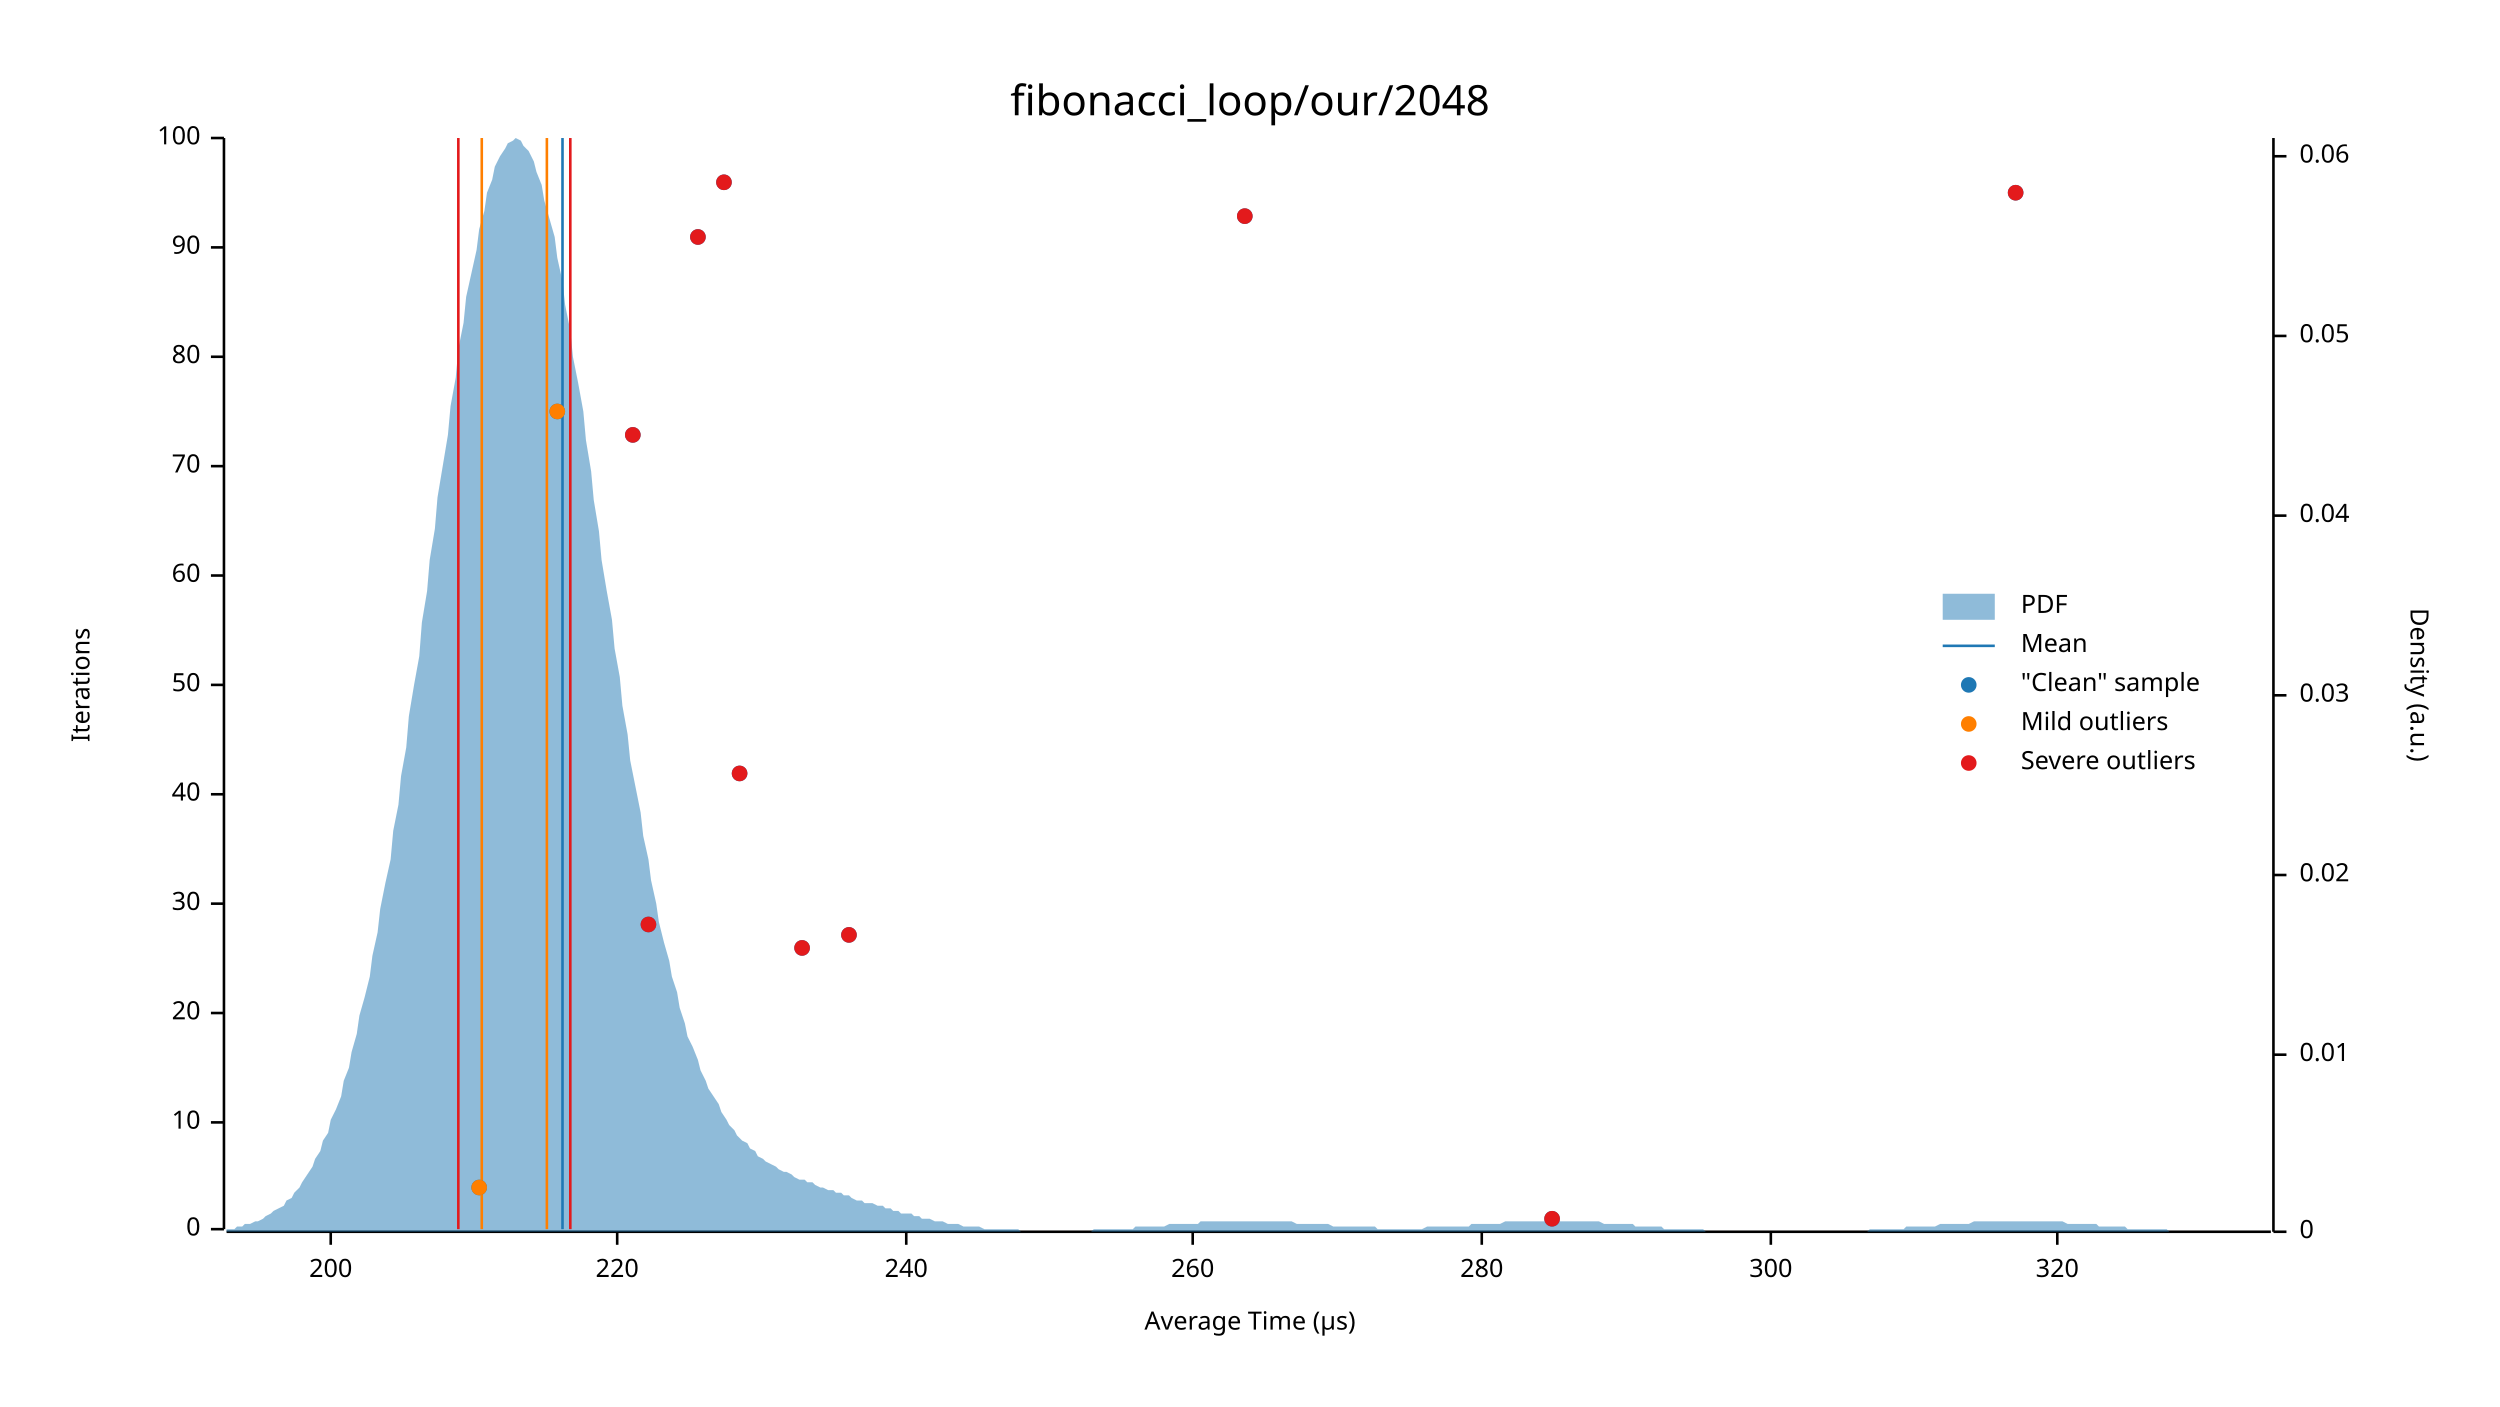
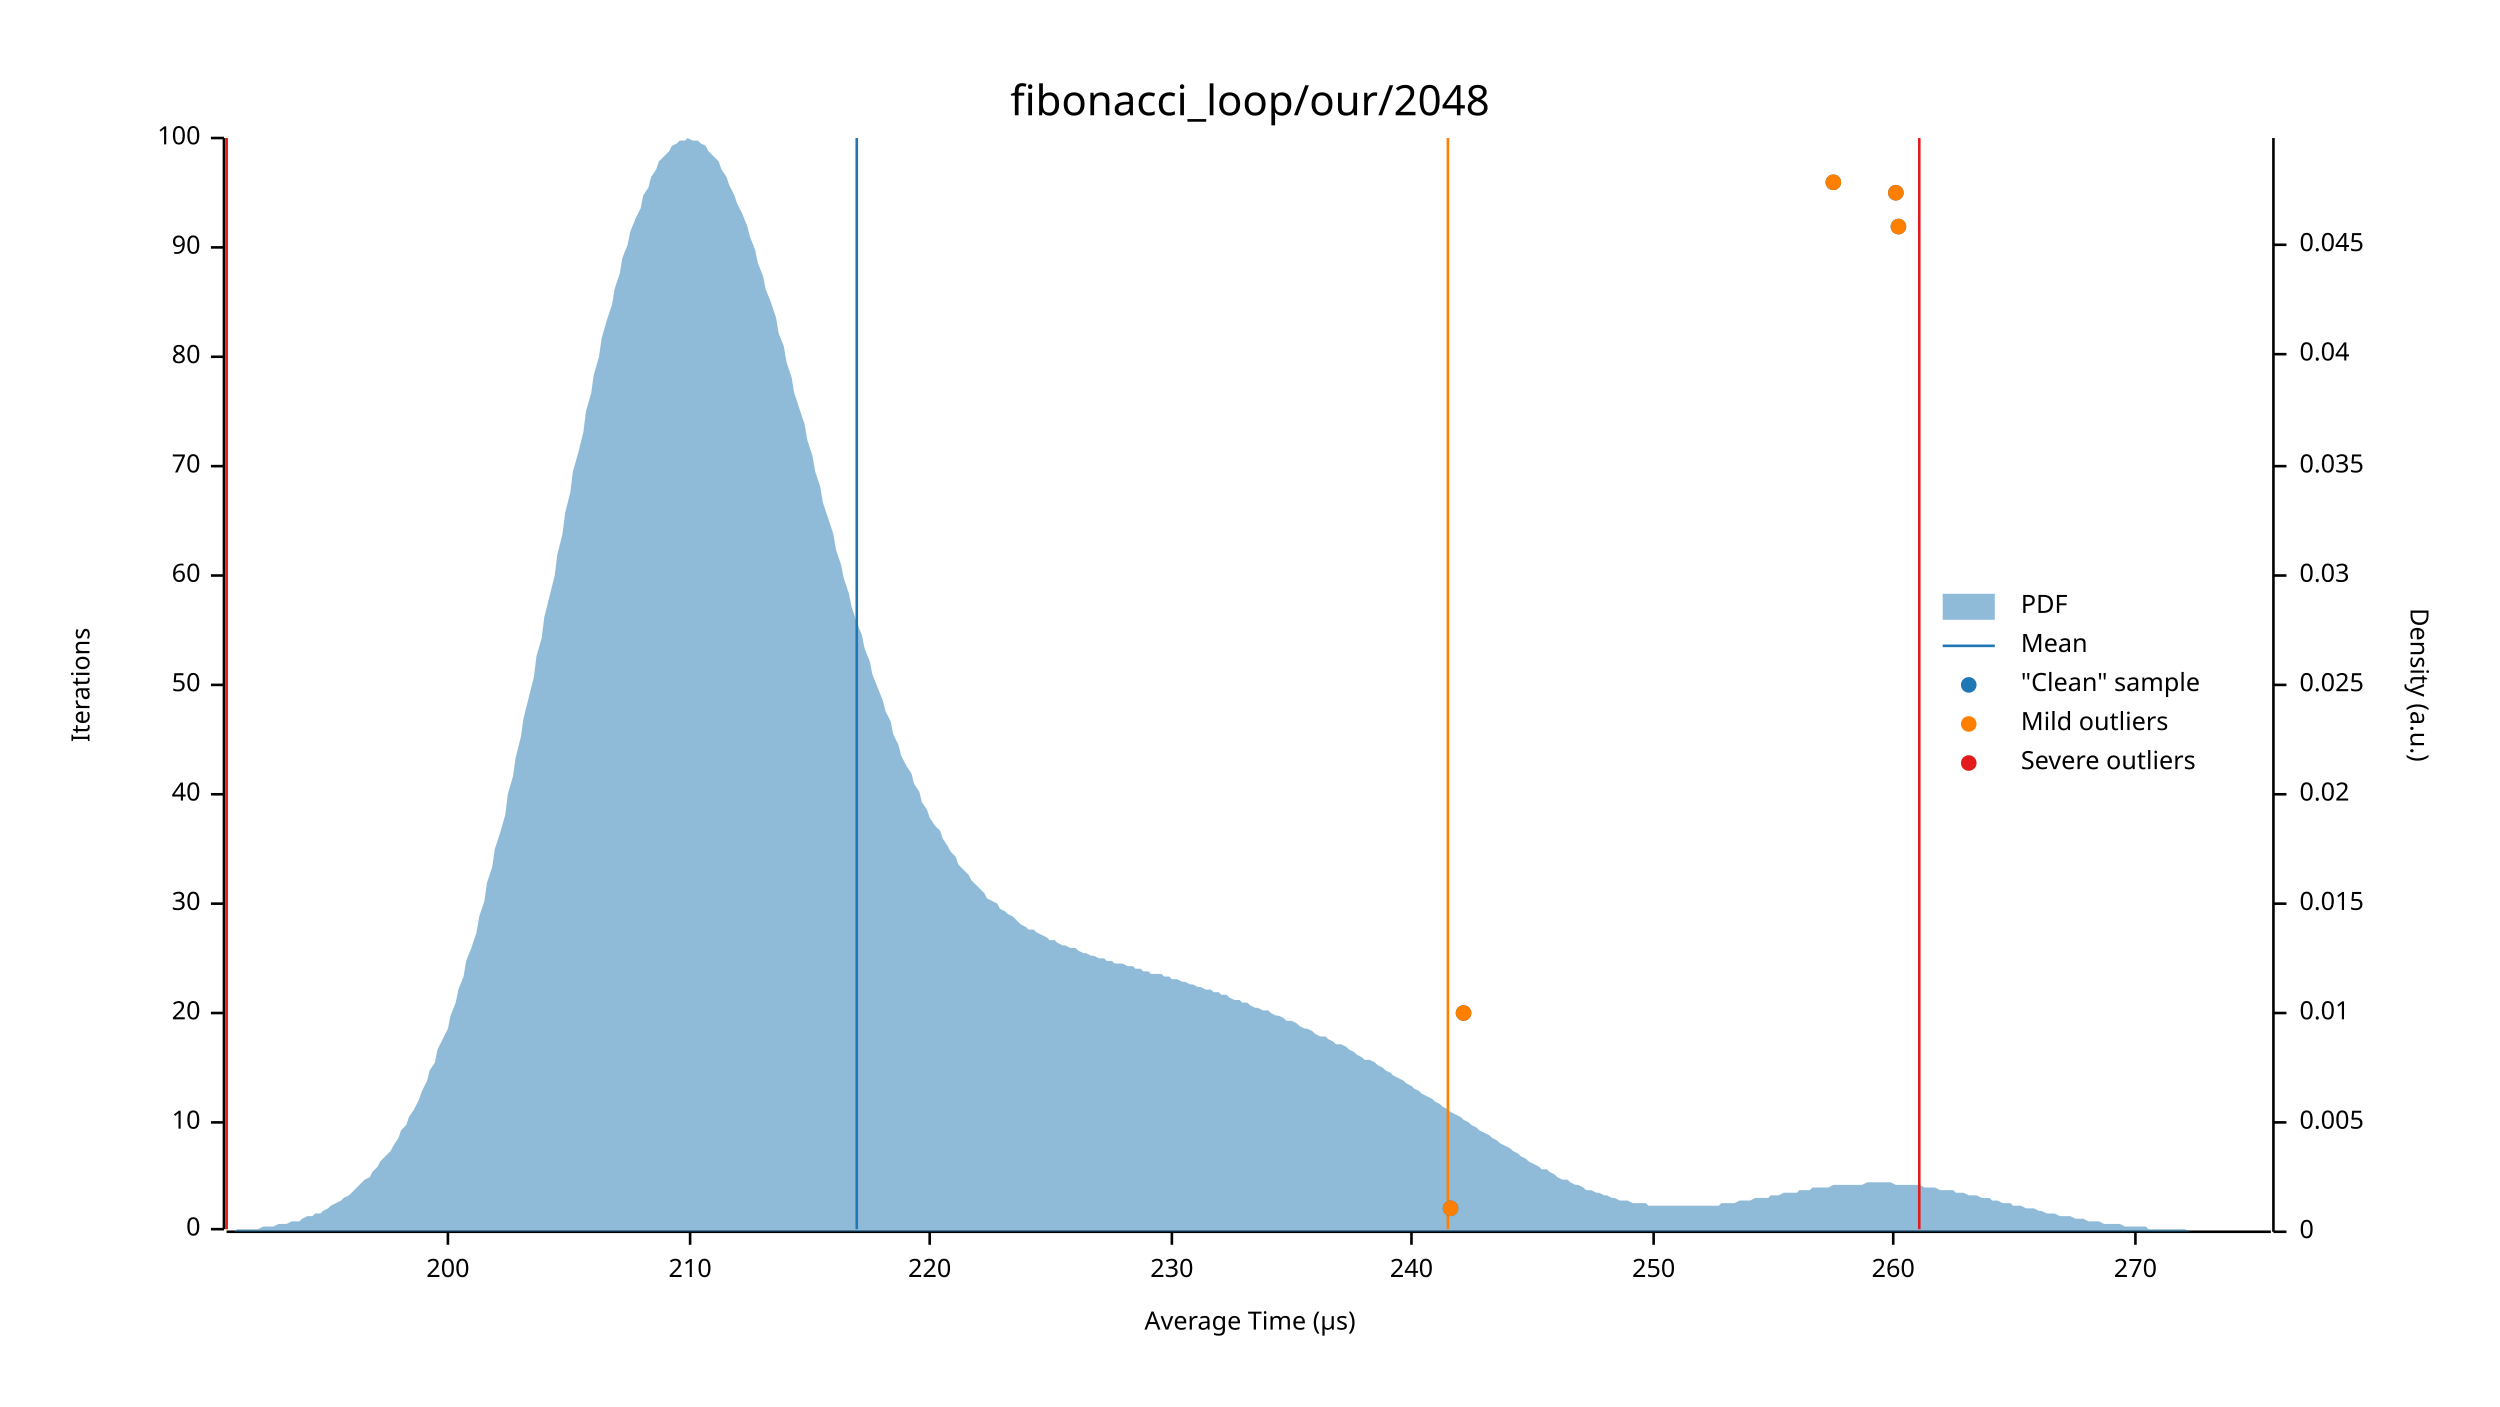
<svg xmlns="http://www.w3.org/2000/svg" width="960" height="540" viewBox="0 0 960 540">
  <text x="480" y="32" dy="0.76em" text-anchor="middle" font-family="sans-serif" font-size="16.129" opacity="1" fill="#000000">
fibonacci_loop/our/2048
</text>
  <text x="27" y="263" dy="0.76em" text-anchor="middle" font-family="sans-serif" font-size="9.677" opacity="1" fill="#000000" transform="rotate(270, 27, 263)">
Iterations
</text>
  <text x="480" y="513" dy="-0.5ex" text-anchor="middle" font-family="sans-serif" font-size="9.677" opacity="1" fill="#000000">
Average Time (µs)
</text>
  <polyline fill="none" opacity="1" stroke="#000000" stroke-width="1" points="86,53 86,472 " />
  <text x="77" y="472" dy="0.5ex" text-anchor="end" font-family="sans-serif" font-size="9.677" opacity="1" fill="#000000">
0
</text>
  <polyline fill="none" opacity="1" stroke="#000000" stroke-width="1" points="81,472 86,472 " />
  <text x="77" y="431" dy="0.5ex" text-anchor="end" font-family="sans-serif" font-size="9.677" opacity="1" fill="#000000">
10
</text>
  <polyline fill="none" opacity="1" stroke="#000000" stroke-width="1" points="81,431 86,431 " />
  <text x="77" y="389" dy="0.5ex" text-anchor="end" font-family="sans-serif" font-size="9.677" opacity="1" fill="#000000">
20
</text>
  <polyline fill="none" opacity="1" stroke="#000000" stroke-width="1" points="81,389 86,389 " />
  <text x="77" y="347" dy="0.5ex" text-anchor="end" font-family="sans-serif" font-size="9.677" opacity="1" fill="#000000">
30
</text>
  <polyline fill="none" opacity="1" stroke="#000000" stroke-width="1" points="81,347 86,347 " />
  <text x="77" y="305" dy="0.5ex" text-anchor="end" font-family="sans-serif" font-size="9.677" opacity="1" fill="#000000">
40
</text>
  <polyline fill="none" opacity="1" stroke="#000000" stroke-width="1" points="81,305 86,305 " />
  <text x="77" y="263" dy="0.5ex" text-anchor="end" font-family="sans-serif" font-size="9.677" opacity="1" fill="#000000">
50
</text>
  <polyline fill="none" opacity="1" stroke="#000000" stroke-width="1" points="81,263 86,263 " />
  <text x="77" y="221" dy="0.5ex" text-anchor="end" font-family="sans-serif" font-size="9.677" opacity="1" fill="#000000">
60
</text>
  <polyline fill="none" opacity="1" stroke="#000000" stroke-width="1" points="81,221 86,221 " />
  <text x="77" y="179" dy="0.5ex" text-anchor="end" font-family="sans-serif" font-size="9.677" opacity="1" fill="#000000">
70
</text>
  <polyline fill="none" opacity="1" stroke="#000000" stroke-width="1" points="81,179 86,179 " />
  <text x="77" y="137" dy="0.5ex" text-anchor="end" font-family="sans-serif" font-size="9.677" opacity="1" fill="#000000">
80
</text>
  <polyline fill="none" opacity="1" stroke="#000000" stroke-width="1" points="81,137 86,137 " />
  <text x="77" y="95" dy="0.5ex" text-anchor="end" font-family="sans-serif" font-size="9.677" opacity="1" fill="#000000">
90
</text>
  <polyline fill="none" opacity="1" stroke="#000000" stroke-width="1" points="81,95 86,95 " />
  <text x="77" y="53" dy="0.5ex" text-anchor="end" font-family="sans-serif" font-size="9.677" opacity="1" fill="#000000">
100
</text>
  <polyline fill="none" opacity="1" stroke="#000000" stroke-width="1" points="81,53 86,53 " />
  <polyline fill="none" opacity="1" stroke="#000000" stroke-width="1" points="87,473 872,473 " />
-   <text x="127" y="483" dy="0.76em" text-anchor="middle" font-family="sans-serif" font-size="9.677" opacity="1" fill="#000000">
+   <text x="172" y="483" dy="0.76em" text-anchor="middle" font-family="sans-serif" font-size="9.677" opacity="1" fill="#000000">
200
</text>
-   <polyline fill="none" opacity="1" stroke="#000000" stroke-width="1" points="127,473 127,478 " />
-   <text x="237" y="483" dy="0.76em" text-anchor="middle" font-family="sans-serif" font-size="9.677" opacity="1" fill="#000000">
+   <polyline fill="none" opacity="1" stroke="#000000" stroke-width="1" points="172,473 172,478 " />
+   <text x="265" y="483" dy="0.76em" text-anchor="middle" font-family="sans-serif" font-size="9.677" opacity="1" fill="#000000">
+ 210
+ </text>
+   <polyline fill="none" opacity="1" stroke="#000000" stroke-width="1" points="265,473 265,478 " />
+   <text x="357" y="483" dy="0.76em" text-anchor="middle" font-family="sans-serif" font-size="9.677" opacity="1" fill="#000000">
220
</text>
-   <polyline fill="none" opacity="1" stroke="#000000" stroke-width="1" points="237,473 237,478 " />
-   <text x="348" y="483" dy="0.76em" text-anchor="middle" font-family="sans-serif" font-size="9.677" opacity="1" fill="#000000">
+   <polyline fill="none" opacity="1" stroke="#000000" stroke-width="1" points="357,473 357,478 " />
+   <text x="450" y="483" dy="0.76em" text-anchor="middle" font-family="sans-serif" font-size="9.677" opacity="1" fill="#000000">
+ 230
+ </text>
+   <polyline fill="none" opacity="1" stroke="#000000" stroke-width="1" points="450,473 450,478 " />
+   <text x="542" y="483" dy="0.76em" text-anchor="middle" font-family="sans-serif" font-size="9.677" opacity="1" fill="#000000">
240
</text>
-   <polyline fill="none" opacity="1" stroke="#000000" stroke-width="1" points="348,473 348,478 " />
-   <text x="458" y="483" dy="0.76em" text-anchor="middle" font-family="sans-serif" font-size="9.677" opacity="1" fill="#000000">
+   <polyline fill="none" opacity="1" stroke="#000000" stroke-width="1" points="542,473 542,478 " />
+   <text x="635" y="483" dy="0.76em" text-anchor="middle" font-family="sans-serif" font-size="9.677" opacity="1" fill="#000000">
+ 250
+ </text>
+   <polyline fill="none" opacity="1" stroke="#000000" stroke-width="1" points="635,473 635,478 " />
+   <text x="727" y="483" dy="0.76em" text-anchor="middle" font-family="sans-serif" font-size="9.677" opacity="1" fill="#000000">
260
</text>
-   <polyline fill="none" opacity="1" stroke="#000000" stroke-width="1" points="458,473 458,478 " />
-   <text x="569" y="483" dy="0.76em" text-anchor="middle" font-family="sans-serif" font-size="9.677" opacity="1" fill="#000000">
- 280
+   <polyline fill="none" opacity="1" stroke="#000000" stroke-width="1" points="727,473 727,478 " />
+   <text x="820" y="483" dy="0.76em" text-anchor="middle" font-family="sans-serif" font-size="9.677" opacity="1" fill="#000000">
+ 270
</text>
-   <polyline fill="none" opacity="1" stroke="#000000" stroke-width="1" points="569,473 569,478 " />
-   <text x="680" y="483" dy="0.76em" text-anchor="middle" font-family="sans-serif" font-size="9.677" opacity="1" fill="#000000">
- 300
- </text>
-   <polyline fill="none" opacity="1" stroke="#000000" stroke-width="1" points="680,473 680,478 " />
-   <text x="790" y="483" dy="0.76em" text-anchor="middle" font-family="sans-serif" font-size="9.677" opacity="1" fill="#000000">
- 320
- </text>
-   <polyline fill="none" opacity="1" stroke="#000000" stroke-width="1" points="790,473 790,478 " />
+   <polyline fill="none" opacity="1" stroke="#000000" stroke-width="1" points="820,473 820,478 " />
  <text x="933" y="263" dy="0.76em" text-anchor="middle" font-family="sans-serif" font-size="9.677" opacity="1" fill="#000000" transform="rotate(90, 933, 263)">
Density (a.u.)
</text>
  <polyline fill="none" opacity="1" stroke="#000000" stroke-width="1" points="873,53 873,473 " />
  <text x="883" y="473" dy="0.5ex" text-anchor="start" font-family="sans-serif" font-size="9.677" opacity="1" fill="#000000">
0
</text>
  <polyline fill="none" opacity="1" stroke="#000000" stroke-width="1" points="873,473 878,473 " />
-   <text x="883" y="405" dy="0.5ex" text-anchor="start" font-family="sans-serif" font-size="9.677" opacity="1" fill="#000000">
+   <text x="883" y="431" dy="0.5ex" text-anchor="start" font-family="sans-serif" font-size="9.677" opacity="1" fill="#000000">
+ 0.005
+ </text>
+   <polyline fill="none" opacity="1" stroke="#000000" stroke-width="1" points="873,431 878,431 " />
+   <text x="883" y="389" dy="0.5ex" text-anchor="start" font-family="sans-serif" font-size="9.677" opacity="1" fill="#000000">
0.01
</text>
-   <polyline fill="none" opacity="1" stroke="#000000" stroke-width="1" points="873,405 878,405 " />
-   <text x="883" y="336" dy="0.5ex" text-anchor="start" font-family="sans-serif" font-size="9.677" opacity="1" fill="#000000">
+   <polyline fill="none" opacity="1" stroke="#000000" stroke-width="1" points="873,389 878,389 " />
+   <text x="883" y="347" dy="0.5ex" text-anchor="start" font-family="sans-serif" font-size="9.677" opacity="1" fill="#000000">
+ 0.015
+ </text>
+   <polyline fill="none" opacity="1" stroke="#000000" stroke-width="1" points="873,347 878,347 " />
+   <text x="883" y="305" dy="0.5ex" text-anchor="start" font-family="sans-serif" font-size="9.677" opacity="1" fill="#000000">
0.02
</text>
-   <polyline fill="none" opacity="1" stroke="#000000" stroke-width="1" points="873,336 878,336 " />
-   <text x="883" y="267" dy="0.5ex" text-anchor="start" font-family="sans-serif" font-size="9.677" opacity="1" fill="#000000">
+   <polyline fill="none" opacity="1" stroke="#000000" stroke-width="1" points="873,305 878,305 " />
+   <text x="883" y="263" dy="0.5ex" text-anchor="start" font-family="sans-serif" font-size="9.677" opacity="1" fill="#000000">
+ 0.025
+ </text>
+   <polyline fill="none" opacity="1" stroke="#000000" stroke-width="1" points="873,263 878,263 " />
+   <text x="883" y="221" dy="0.5ex" text-anchor="start" font-family="sans-serif" font-size="9.677" opacity="1" fill="#000000">
0.03
</text>
-   <polyline fill="none" opacity="1" stroke="#000000" stroke-width="1" points="873,267 878,267 " />
-   <text x="883" y="198" dy="0.5ex" text-anchor="start" font-family="sans-serif" font-size="9.677" opacity="1" fill="#000000">
+   <polyline fill="none" opacity="1" stroke="#000000" stroke-width="1" points="873,221 878,221 " />
+   <text x="883" y="179" dy="0.5ex" text-anchor="start" font-family="sans-serif" font-size="9.677" opacity="1" fill="#000000">
+ 0.035
+ </text>
+   <polyline fill="none" opacity="1" stroke="#000000" stroke-width="1" points="873,179 878,179 " />
+   <text x="883" y="136" dy="0.5ex" text-anchor="start" font-family="sans-serif" font-size="9.677" opacity="1" fill="#000000">
0.04
</text>
-   <polyline fill="none" opacity="1" stroke="#000000" stroke-width="1" points="873,198 878,198 " />
-   <text x="883" y="129" dy="0.5ex" text-anchor="start" font-family="sans-serif" font-size="9.677" opacity="1" fill="#000000">
- 0.05
+   <polyline fill="none" opacity="1" stroke="#000000" stroke-width="1" points="873,136 878,136 " />
+   <text x="883" y="94" dy="0.5ex" text-anchor="start" font-family="sans-serif" font-size="9.677" opacity="1" fill="#000000">
+ 0.045
</text>
-   <polyline fill="none" opacity="1" stroke="#000000" stroke-width="1" points="873,129 878,129 " />
-   <text x="883" y="60" dy="0.5ex" text-anchor="start" font-family="sans-serif" font-size="9.677" opacity="1" fill="#000000">
- 0.06
- </text>
-   <polyline fill="none" opacity="1" stroke="#000000" stroke-width="1" points="873,60 878,60 " />
-   <polygon opacity="0.5" fill="#1F78B4" points="87,472 88,472 90,472 91,471 93,471 94,470 96,470 98,469 99,469 101,468 102,467 104,466 105,465 107,464 109,463 110,461 112,460 113,458 115,456 116,454 118,451 120,448 121,445 123,442 124,438 126,435 127,430 129,426 131,421 132,415 134,410 135,404 137,397 138,390 140,383 142,375 143,367 145,358 146,349 148,339 150,330 151,319 153,309 154,298 156,287 157,275 159,263 161,252 162,239 164,227 165,215 167,203 168,191 170,179 172,167 173,156 175,145 176,134 178,124 179,114 181,105 183,96 184,88 186,81 187,74 189,69 190,64 192,60 194,57 195,55 197,54 198,53 200,54 201,56 203,58 205,62 206,66 208,71 209,77 211,84 213,91 214,99 216,108 217,117 219,127 220,137 222,147 224,158 225,169 227,181 228,192 230,204 231,215 233,227 235,238 236,249 238,260 239,271 241,282 242,292 244,302 246,312 247,321 249,330 250,338 252,347 253,354 255,362 257,369 258,375 260,381 261,387 263,393 264,398 266,402 268,407 269,411 271,415 272,418 274,421 276,424 277,427 279,430 280,432 282,434 283,436 285,438 287,439 288,441 290,442 291,444 293,445 294,446 296,447 298,448 299,449 301,450 302,450 304,451 305,452 307,453 309,453 310,454 312,454 313,455 315,456 316,456 318,457 320,457 321,458 323,458 324,459 326,459 327,460 329,461 331,461 332,462 334,462 335,462 337,463 339,463 340,464 342,464 343,465 345,465 346,466 348,466 350,466 351,467 353,467 354,468 356,468 357,468 359,469 361,469 362,469 364,470 365,470 367,470 368,470 370,471 372,471 373,471 375,471 376,471 378,472 379,472 381,472 383,472 384,472 386,472 387,472 389,472 391,472 392,473 394,473 395,473 397,473 398,473 400,473 402,473 403,473 405,473 406,473 408,473 409,473 411,473 413,473 414,473 416,473 417,473 419,473 420,472 422,472 424,472 425,472 427,472 428,472 430,472 431,472 433,472 435,472 436,471 438,471 439,471 441,471 442,471 444,471 446,471 447,471 449,470 450,470 452,470 454,470 455,470 457,470 458,470 460,470 461,469 463,469 465,469 466,469 468,469 469,469 471,469 472,469 474,469 476,469 477,469 479,469 480,469 482,469 483,469 485,469 487,469 488,469 490,469 491,469 493,469 494,469 496,469 498,470 499,470 501,470 502,470 504,470 505,470 507,470 509,470 510,470 512,471 513,471 515,471 517,471 518,471 520,471 521,471 523,471 524,471 526,471 528,471 529,472 531,472 532,472 534,472 535,472 537,472 539,472 540,472 542,472 543,472 545,472 546,472 548,471 550,471 551,471 553,471 554,471 556,471 557,471 559,471 561,471 562,471 564,471 565,470 567,470 568,470 570,470 572,470 573,470 575,470 576,470 578,469 580,469 581,469 583,469 584,469 586,469 587,469 589,469 591,469 592,469 594,469 595,469 597,469 598,469 600,469 602,469 603,469 605,469 606,469 608,469 609,469 611,469 613,469 614,469 616,470 617,470 619,470 620,470 622,470 624,470 625,470 627,470 628,471 630,471 632,471 633,471 635,471 636,471 638,471 639,472 641,472 643,472 644,472 646,472 647,472 649,472 650,472 652,472 654,472 655,473 657,473 658,473 660,473 661,473 663,473 665,473 666,473 668,473 669,473 671,473 672,473 674,473 676,473 677,473 679,473 680,473 682,473 683,473 685,473 687,473 688,473 690,473 691,473 693,473 695,473 696,473 698,473 699,473 701,473 702,473 704,473 706,473 707,473 709,473 710,473 712,473 713,473 715,473 717,473 718,472 720,472 721,472 723,472 724,472 726,472 728,472 729,472 731,472 732,471 734,471 735,471 737,471 739,471 740,471 742,471 743,471 745,470 746,470 748,470 750,470 751,470 753,470 754,470 756,470 758,469 759,469 761,469 762,469 764,469 765,469 767,469 769,469 770,469 772,469 773,469 775,469 776,469 778,469 780,469 781,469 783,469 784,469 786,469 787,469 789,469 791,469 792,469 794,470 795,470 797,470 798,470 800,470 802,470 803,470 805,470 806,471 808,471 809,471 811,471 813,471 814,471 816,471 817,472 819,472 821,472 822,472 824,472 825,472 827,472 828,472 830,472 832,472 833,473 835,473 836,473 838,473 839,473 841,473 843,473 844,473 846,473 847,473 849,473 850,473 852,473 854,473 855,473 857,473 858,473 860,473 861,473 863,473 865,473 866,473 868,473 869,473 871,473 873,473 873,473 87,473 " />
-   <polyline fill="none" opacity="1" stroke="#1F78B4" stroke-width="1" points="216,472 216,53 " />
-   <polyline fill="none" opacity="1" stroke="#FF7F00" stroke-width="1" points="185,472 185,53 " />
-   <polyline fill="none" opacity="1" stroke="#FF7F00" stroke-width="1" points="210,472 210,53 " />
-   <polyline fill="none" opacity="1" stroke="#E31A1C" stroke-width="1" points="176,472 176,53 " />
-   <polyline fill="none" opacity="1" stroke="#E31A1C" stroke-width="1" points="219,472 219,53 " />
-   <circle cx="596" cy="468" r="3" opacity="1" fill="#1F78B4" stroke="none" stroke-width="1" />
-   <circle cx="184" cy="456" r="3" opacity="1" fill="#1F78B4" stroke="none" stroke-width="1" />
-   <circle cx="308" cy="364" r="3" opacity="1" fill="#1F78B4" stroke="none" stroke-width="1" />
-   <circle cx="326" cy="359" r="3" opacity="1" fill="#1F78B4" stroke="none" stroke-width="1" />
-   <circle cx="249" cy="355" r="3" opacity="1" fill="#1F78B4" stroke="none" stroke-width="1" />
-   <circle cx="284" cy="297" r="3" opacity="1" fill="#1F78B4" stroke="none" stroke-width="1" />
-   <circle cx="243" cy="167" r="3" opacity="1" fill="#1F78B4" stroke="none" stroke-width="1" />
-   <circle cx="214" cy="158" r="3" opacity="1" fill="#1F78B4" stroke="none" stroke-width="1" />
-   <circle cx="268" cy="91" r="3" opacity="1" fill="#1F78B4" stroke="none" stroke-width="1" />
-   <circle cx="478" cy="83" r="3" opacity="1" fill="#1F78B4" stroke="none" stroke-width="1" />
-   <circle cx="774" cy="74" r="3" opacity="1" fill="#1F78B4" stroke="none" stroke-width="1" />
-   <circle cx="278" cy="70" r="3" opacity="1" fill="#1F78B4" stroke="none" stroke-width="1" />
-   <circle cx="184" cy="456" r="3" opacity="1" fill="#FF7F00" stroke="none" stroke-width="1" />
-   <circle cx="214" cy="158" r="3" opacity="1" fill="#FF7F00" stroke="none" stroke-width="1" />
-   <circle cx="596" cy="468" r="3" opacity="1" fill="#E31A1C" stroke="none" stroke-width="1" />
-   <circle cx="308" cy="364" r="3" opacity="1" fill="#E31A1C" stroke="none" stroke-width="1" />
-   <circle cx="326" cy="359" r="3" opacity="1" fill="#E31A1C" stroke="none" stroke-width="1" />
-   <circle cx="249" cy="355" r="3" opacity="1" fill="#E31A1C" stroke="none" stroke-width="1" />
-   <circle cx="284" cy="297" r="3" opacity="1" fill="#E31A1C" stroke="none" stroke-width="1" />
-   <circle cx="243" cy="167" r="3" opacity="1" fill="#E31A1C" stroke="none" stroke-width="1" />
-   <circle cx="268" cy="91" r="3" opacity="1" fill="#E31A1C" stroke="none" stroke-width="1" />
-   <circle cx="478" cy="83" r="3" opacity="1" fill="#E31A1C" stroke="none" stroke-width="1" />
-   <circle cx="774" cy="74" r="3" opacity="1" fill="#E31A1C" stroke="none" stroke-width="1" />
-   <circle cx="278" cy="70" r="3" opacity="1" fill="#E31A1C" stroke="none" stroke-width="1" />
+   <polyline fill="none" opacity="1" stroke="#000000" stroke-width="1" points="873,94 878,94 " />
+   <polygon opacity="0.5" fill="#1F78B4" points="87,473 88,473 90,473 91,472 93,472 94,472 96,472 98,472 99,472 101,471 102,471 104,471 105,471 107,470 109,470 110,470 112,469 113,469 115,469 116,468 118,467 120,467 121,466 123,466 124,465 126,464 127,463 129,462 131,461 132,460 134,459 135,458 137,456 138,455 140,453 142,452 143,450 145,448 146,446 148,444 150,442 151,440 153,437 154,434 156,432 157,429 159,426 161,422 162,419 164,415 165,411 167,408 168,403 170,399 172,395 173,390 175,385 176,380 178,375 179,369 181,364 183,358 184,352 186,346 187,339 189,333 190,326 192,320 194,313 195,305 197,298 198,291 200,283 201,276 203,268 205,260 206,252 208,245 209,237 211,229 213,221 214,213 216,205 217,197 219,189 220,181 222,174 224,166 225,158 227,151 228,144 230,137 231,130 233,123 235,117 236,111 238,105 239,99 241,94 242,89 244,84 246,80 247,75 249,72 250,68 252,65 253,62 255,60 257,58 258,56 260,55 261,54 263,54 264,53 266,54 268,54 269,55 271,56 272,58 274,60 276,62 277,65 279,68 280,71 282,75 283,78 285,82 287,87 288,91 290,96 291,101 293,106 294,111 296,116 298,122 299,128 301,133 302,139 304,145 305,151 307,157 309,163 310,169 312,175 313,181 315,187 316,193 318,199 320,205 321,211 323,217 324,222 326,228 327,233 329,239 331,244 332,249 334,254 335,259 337,264 339,269 340,273 342,277 343,282 345,286 346,290 348,294 350,297 351,301 353,304 354,308 356,311 357,314 359,317 361,319 362,322 364,325 365,327 367,329 368,332 370,334 372,336 373,338 375,340 376,341 378,343 379,345 381,346 383,347 384,349 386,350 387,351 389,352 391,354 392,355 394,356 395,357 397,357 398,358 400,359 402,360 403,361 405,361 406,362 408,363 409,363 411,364 413,364 414,365 416,366 417,366 419,367 420,367 422,368 424,368 425,369 427,369 428,370 430,370 431,370 433,371 435,371 436,372 438,372 439,373 441,373 442,374 444,374 446,374 447,375 449,375 450,376 452,376 454,377 455,377 457,378 458,378 460,379 461,379 463,380 465,380 466,381 468,381 469,382 471,382 472,383 474,384 476,384 477,385 479,385 480,386 482,387 483,387 485,388 487,388 488,389 490,390 491,390 493,391 494,392 496,392 498,393 499,394 501,395 502,395 504,396 505,397 507,398 509,398 510,399 512,400 513,401 515,401 517,402 518,403 520,404 521,405 523,406 524,407 526,407 528,408 529,409 531,410 532,411 534,412 535,413 537,414 539,415 540,416 542,417 543,418 545,419 546,420 548,421 550,422 551,423 553,424 554,425 556,426 557,427 559,428 561,429 562,430 564,431 565,432 567,433 568,434 570,435 572,436 573,437 575,438 576,439 578,440 580,441 581,442 583,443 584,444 586,445 587,446 589,447 591,448 592,449 594,449 595,450 597,451 598,452 600,453 602,453 603,454 605,455 606,455 608,456 609,457 611,457 613,458 614,458 616,459 617,459 619,460 620,460 622,461 624,461 625,461 627,462 628,462 630,462 632,462 633,463 635,463 636,463 638,463 639,463 641,463 643,463 644,463 646,463 647,463 649,463 650,463 652,463 654,463 655,463 657,463 658,463 660,463 661,462 663,462 665,462 666,462 668,461 669,461 671,461 672,461 674,460 676,460 677,460 679,460 680,459 682,459 683,459 685,458 687,458 688,458 690,458 691,457 693,457 695,457 696,456 698,456 699,456 701,456 702,456 704,455 706,455 707,455 709,455 710,455 712,455 713,455 715,455 717,454 718,454 720,454 721,454 723,454 724,454 726,454 728,455 729,455 731,455 732,455 734,455 735,455 737,455 739,456 740,456 742,456 743,456 745,457 746,457 748,457 750,457 751,458 753,458 754,458 756,459 758,459 759,459 761,460 762,460 764,460 765,461 767,461 769,462 770,462 772,462 773,463 775,463 776,463 778,464 780,464 781,464 783,465 784,465 786,466 787,466 789,466 791,467 792,467 794,467 795,467 797,468 798,468 800,468 802,469 803,469 805,469 806,469 808,470 809,470 811,470 813,470 814,470 816,471 817,471 819,471 821,471 822,471 824,471 825,472 827,472 828,472 830,472 832,472 833,472 835,472 836,472 838,472 839,472 841,473 843,473 844,473 846,473 847,473 849,473 850,473 852,473 854,473 855,473 857,473 858,473 860,473 861,473 863,473 865,473 866,473 868,473 869,473 871,473 873,473 873,473 87,473 " />
+   <polyline fill="none" opacity="1" stroke="#1F78B4" stroke-width="1" points="329,472 329,53 " />
+   <polyline fill="none" opacity="1" stroke="#FF7F00" stroke-width="1" points="87,472 87,53 " />
+   <polyline fill="none" opacity="1" stroke="#FF7F00" stroke-width="1" points="556,472 556,53 " />
+   <polyline fill="none" opacity="1" stroke="#E31A1C" stroke-width="1" points="87,472 87,53 " />
+   <polyline fill="none" opacity="1" stroke="#E31A1C" stroke-width="1" points="737,472 737,53 " />
+   <circle cx="557" cy="464" r="3" opacity="1" fill="#1F78B4" stroke="none" stroke-width="1" />
+   <circle cx="562" cy="389" r="3" opacity="1" fill="#1F78B4" stroke="none" stroke-width="1" />
+   <circle cx="729" cy="87" r="3" opacity="1" fill="#1F78B4" stroke="none" stroke-width="1" />
+   <circle cx="728" cy="74" r="3" opacity="1" fill="#1F78B4" stroke="none" stroke-width="1" />
+   <circle cx="704" cy="70" r="3" opacity="1" fill="#1F78B4" stroke="none" stroke-width="1" />
+   <circle cx="557" cy="464" r="3" opacity="1" fill="#FF7F00" stroke="none" stroke-width="1" />
+   <circle cx="562" cy="389" r="3" opacity="1" fill="#FF7F00" stroke="none" stroke-width="1" />
+   <circle cx="729" cy="87" r="3" opacity="1" fill="#FF7F00" stroke="none" stroke-width="1" />
+   <circle cx="728" cy="74" r="3" opacity="1" fill="#FF7F00" stroke="none" stroke-width="1" />
+   <circle cx="704" cy="70" r="3" opacity="1" fill="#FF7F00" stroke="none" stroke-width="1" />
  <text x="776" y="228" dy="0.76em" text-anchor="start" font-family="sans-serif" font-size="9.677" opacity="1" fill="#000000">
PDF
</text>
  <text x="776" y="243" dy="0.76em" text-anchor="start" font-family="sans-serif" font-size="9.677" opacity="1" fill="#000000">
Mean
</text>
  <text x="776" y="258" dy="0.76em" text-anchor="start" font-family="sans-serif" font-size="9.677" opacity="1" fill="#000000">
"Clean" sample
</text>
  <text x="776" y="273" dy="0.76em" text-anchor="start" font-family="sans-serif" font-size="9.677" opacity="1" fill="#000000">
Mild outliers
</text>
  <text x="776" y="288" dy="0.76em" text-anchor="start" font-family="sans-serif" font-size="9.677" opacity="1" fill="#000000">
Severe outliers
</text>
  <rect x="746" y="228" width="20" height="10" opacity="0.5" fill="#1F78B4" stroke="none" />
  <polyline fill="none" opacity="1" stroke="#1F78B4" stroke-width="1" points="746,248 766,248 " />
  <circle cx="756" cy="263" r="3" opacity="1" fill="#1F78B4" stroke="none" stroke-width="1" />
  <circle cx="756" cy="278" r="3" opacity="1" fill="#FF7F00" stroke="none" stroke-width="1" />
  <circle cx="756" cy="293" r="3" opacity="1" fill="#E31A1C" stroke="none" stroke-width="1" />
</svg>
